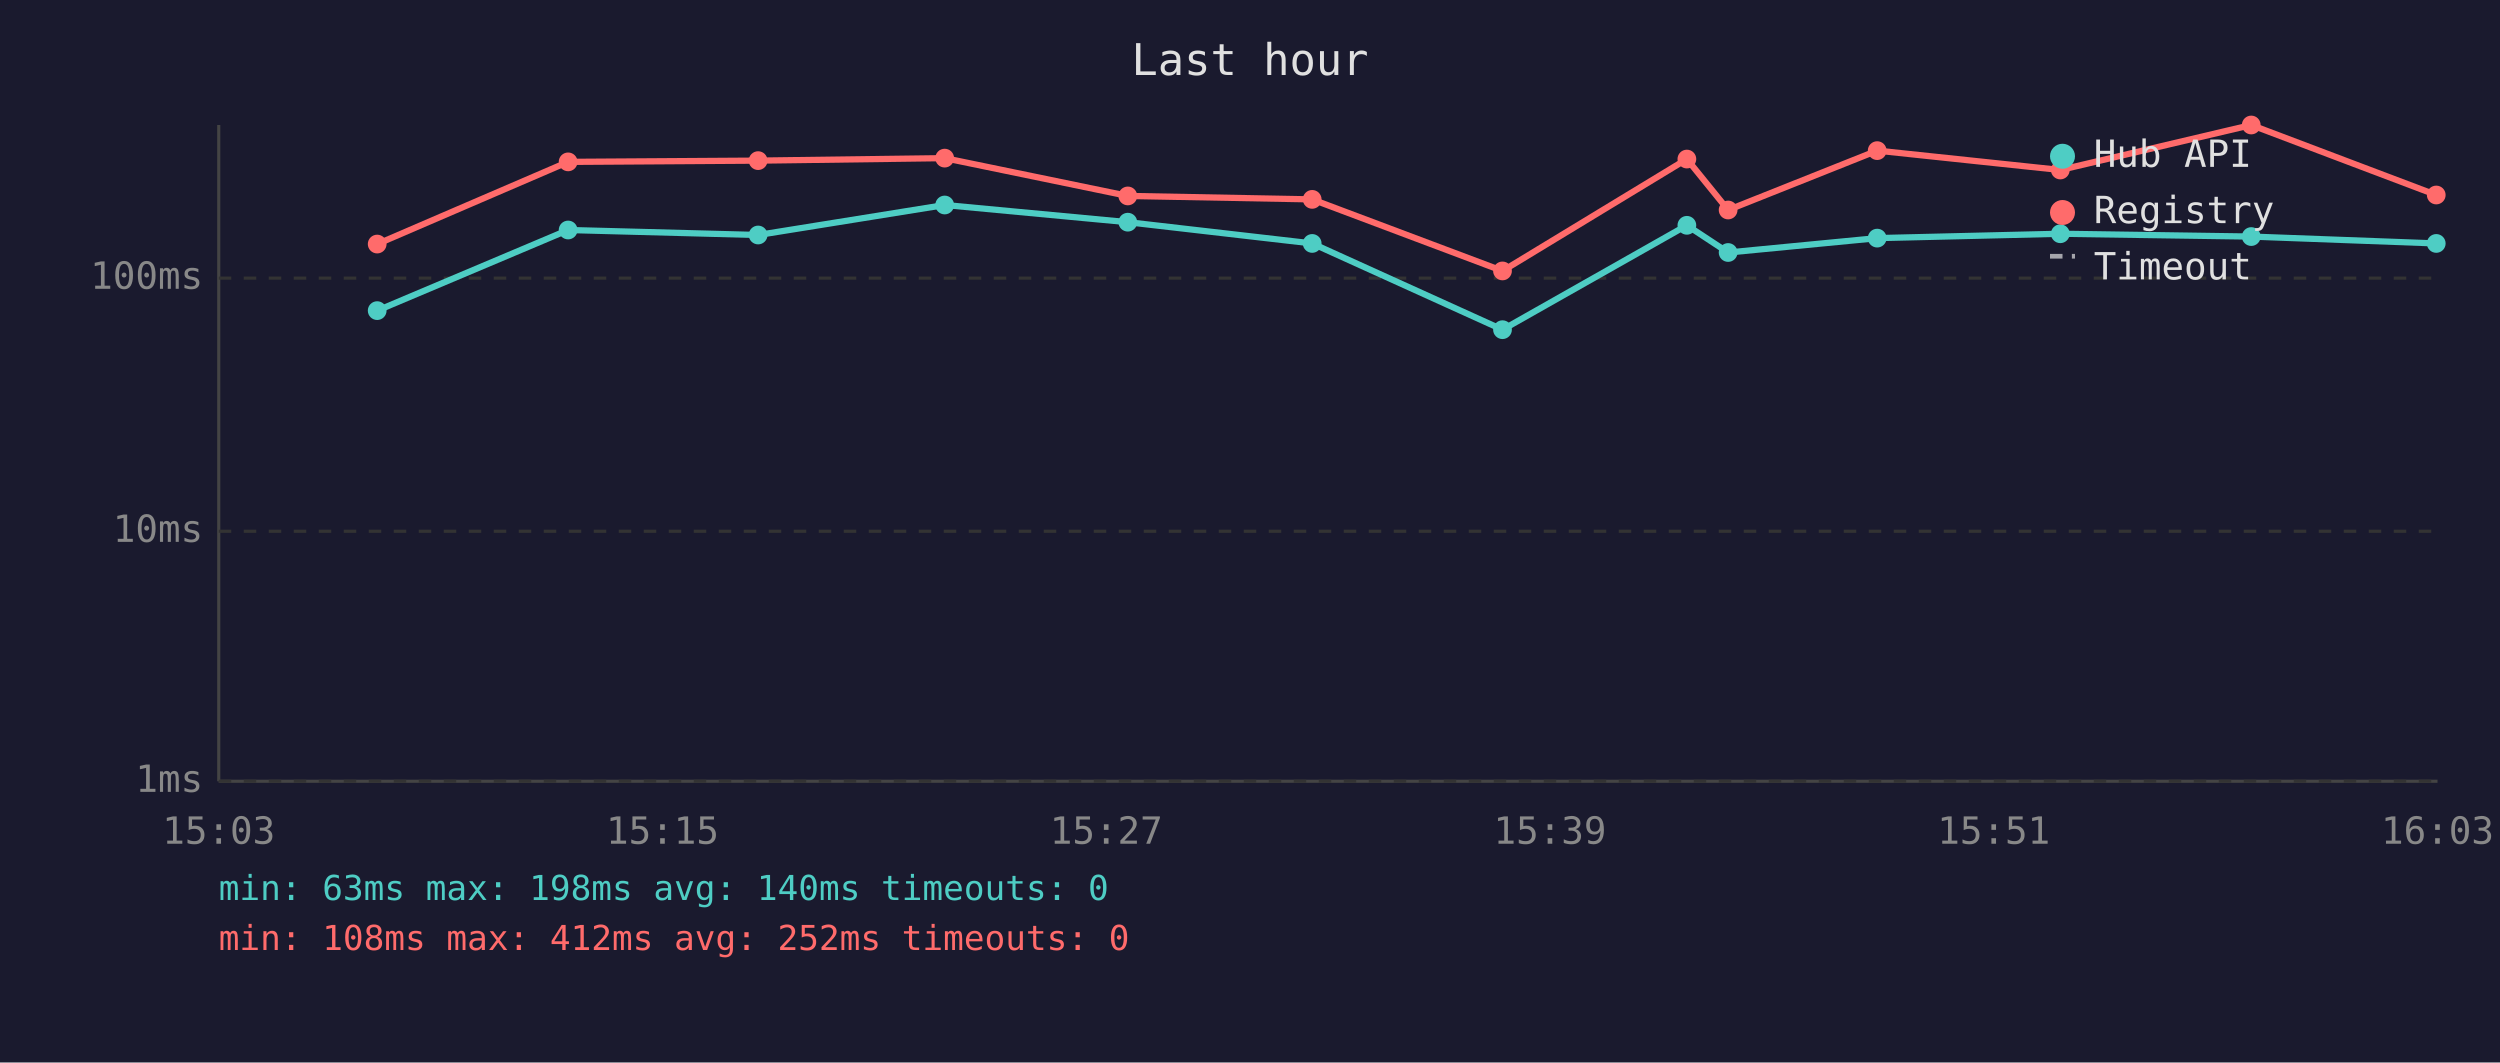
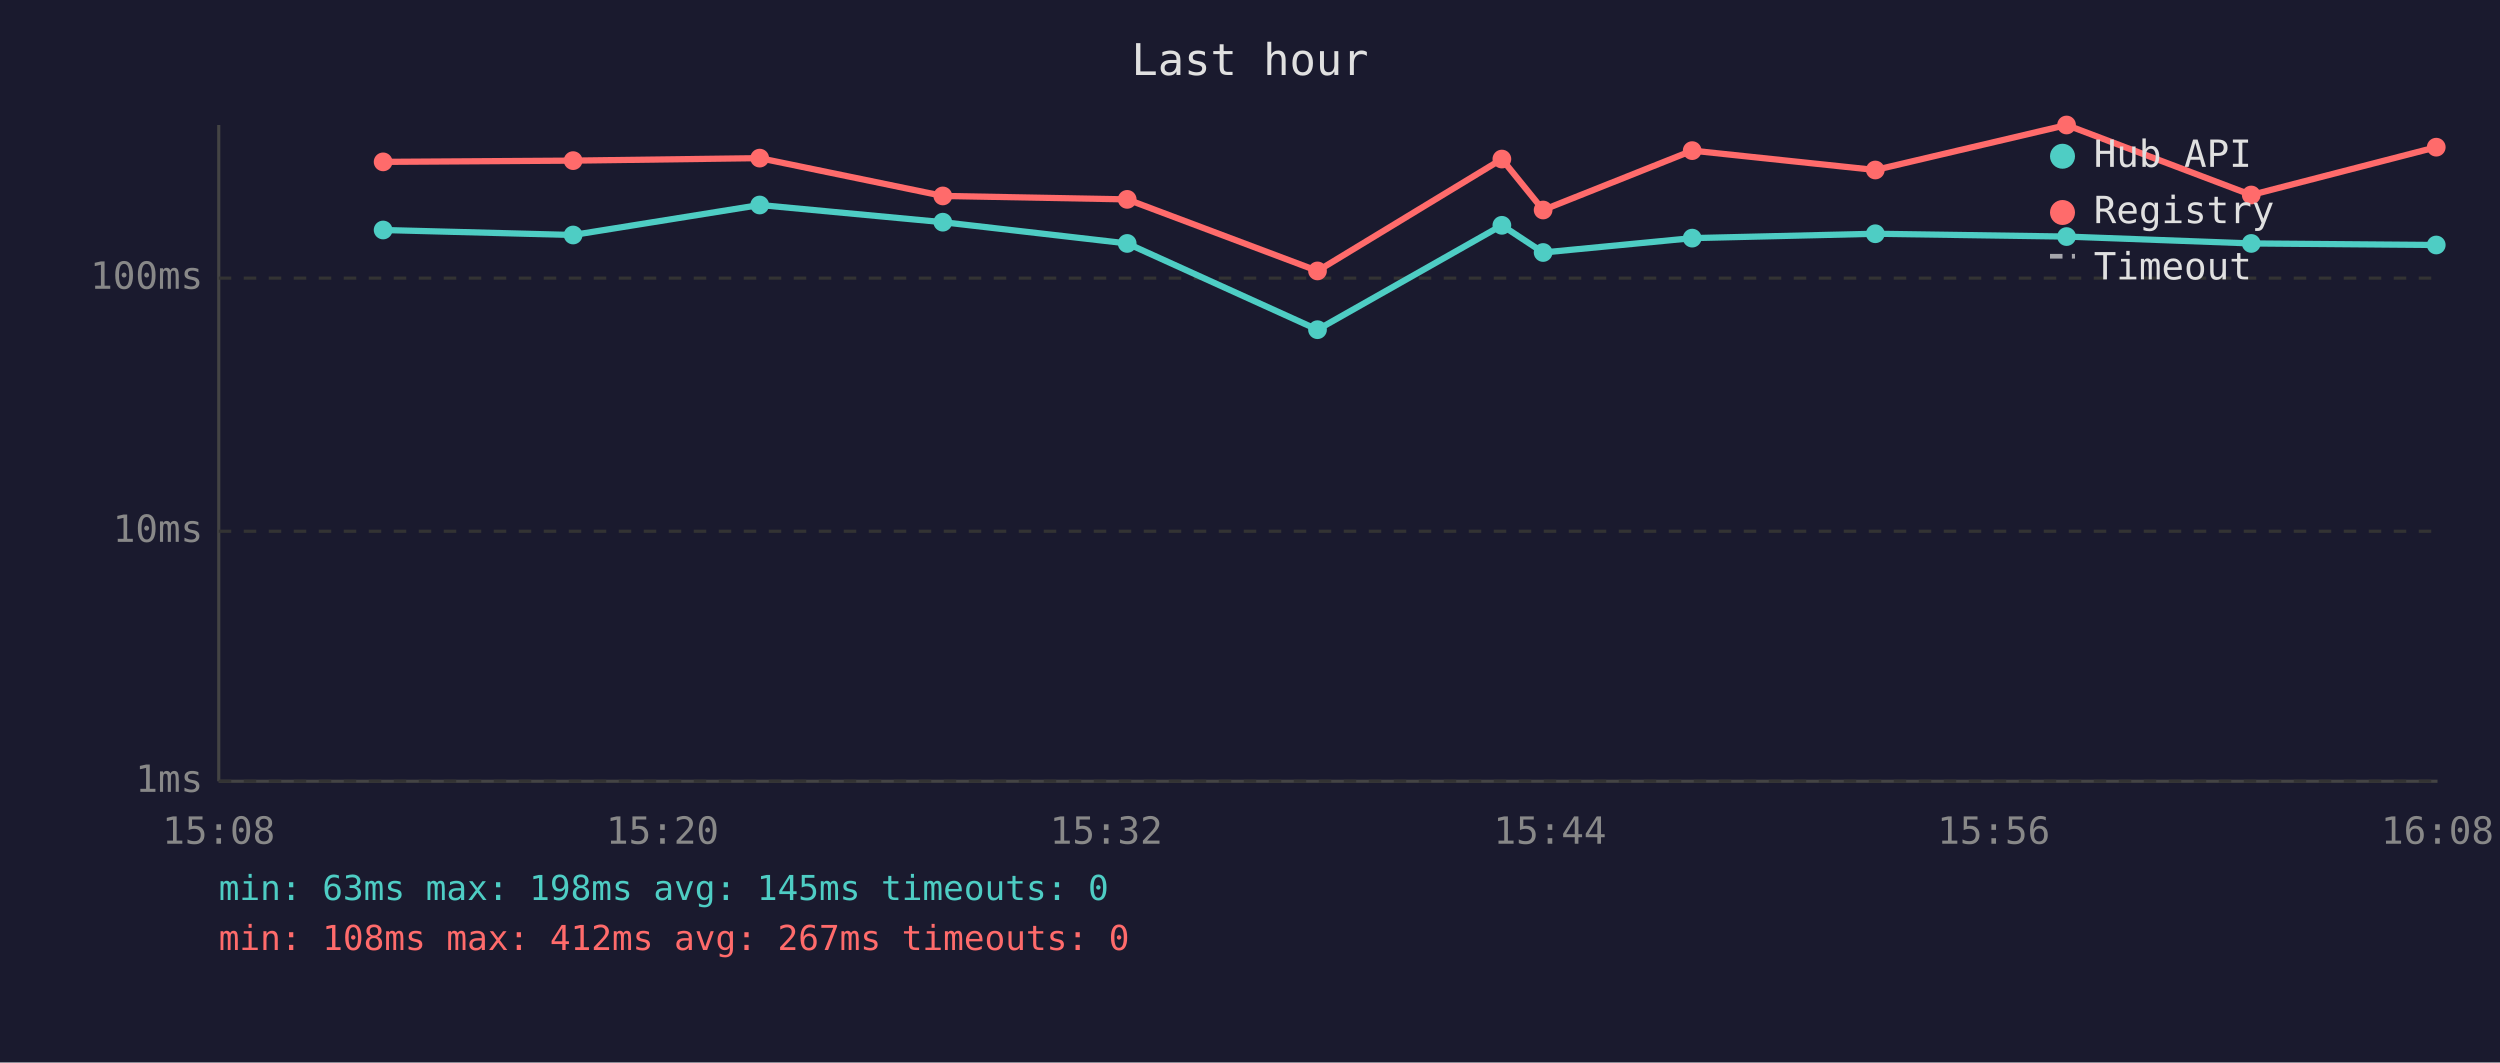
<svg xmlns="http://www.w3.org/2000/svg" viewBox="0 0 800 340" font-family="monospace" font-size="12">
  <rect width="800" height="340" fill="#1a1a2e" />
  <text x="400" y="24" fill="#e0e0e0" font-size="14" text-anchor="middle">Last hour</text>
  <line x1="70" y1="40" x2="70" y2="250" stroke="#444" stroke-width="1" />
  <line x1="70" y1="250" x2="780" y2="250" stroke="#444" stroke-width="1" />
  <line x1="70" y1="250" x2="780" y2="250" stroke="#333" stroke-width="1" stroke-dasharray="4" />
  <text x="65" y="250" fill="#888" text-anchor="end" dominant-baseline="middle">1ms</text>
  <line x1="70" y1="170" x2="780" y2="170" stroke="#333" stroke-width="1" stroke-dasharray="4" />
  <text x="65" y="170" fill="#888" text-anchor="end" dominant-baseline="middle">10ms</text>
  <line x1="70" y1="89" x2="780" y2="89" stroke="#333" stroke-width="1" stroke-dasharray="4" />
  <text x="65" y="89" fill="#888" text-anchor="end" dominant-baseline="middle">100ms</text>
-   <text x="70" y="270" fill="#888" text-anchor="middle">15:03</text>
-   <text x="212" y="270" fill="#888" text-anchor="middle">15:15</text>
-   <text x="354" y="270" fill="#888" text-anchor="middle">15:27</text>
-   <text x="496" y="270" fill="#888" text-anchor="middle">15:39</text>
-   <text x="638" y="270" fill="#888" text-anchor="middle">15:51</text>
-   <text x="780" y="270" fill="#888" text-anchor="middle">16:03</text>
-   <polyline points="120.7,99.4 181.8,73.6 242.6,75.2 302.3,65.6 360.9,71.1 419.9,77.9 480.8,105.5 539.8,72.1 553.0,80.8 600.7,76.2 659.3,74.8 720.4,75.7 779.6,77.9" fill="none" stroke="#4ecdc4" stroke-width="2" opacity="1" />
-   <circle cx="120.7" cy="99.4" r="3" fill="#4ecdc4" />
-   <circle cx="181.8" cy="73.6" r="3" fill="#4ecdc4" />
-   <circle cx="242.6" cy="75.2" r="3" fill="#4ecdc4" />
-   <circle cx="302.3" cy="65.6" r="3" fill="#4ecdc4" />
-   <circle cx="360.9" cy="71.1" r="3" fill="#4ecdc4" />
-   <circle cx="419.9" cy="77.9" r="3" fill="#4ecdc4" />
-   <circle cx="480.8" cy="105.5" r="3" fill="#4ecdc4" />
-   <circle cx="539.8" cy="72.1" r="3" fill="#4ecdc4" />
-   <circle cx="553.0" cy="80.8" r="3" fill="#4ecdc4" />
-   <circle cx="600.7" cy="76.2" r="3" fill="#4ecdc4" />
-   <circle cx="659.3" cy="74.8" r="3" fill="#4ecdc4" />
-   <circle cx="720.4" cy="75.7" r="3" fill="#4ecdc4" />
-   <circle cx="779.6" cy="77.9" r="3" fill="#4ecdc4" />
-   <polyline points="120.7,78.1 181.8,51.8 242.6,51.4 302.3,50.6 360.9,62.7 419.9,63.8 480.8,86.7 539.8,50.9 553.0,67.2 600.7,48.2 659.3,54.4 720.4,40.0 779.6,62.4" fill="none" stroke="#ff6b6b" stroke-width="2" opacity="1" />
-   <circle cx="120.7" cy="78.1" r="3" fill="#ff6b6b" />
-   <circle cx="181.8" cy="51.8" r="3" fill="#ff6b6b" />
-   <circle cx="242.6" cy="51.4" r="3" fill="#ff6b6b" />
-   <circle cx="302.3" cy="50.6" r="3" fill="#ff6b6b" />
-   <circle cx="360.9" cy="62.7" r="3" fill="#ff6b6b" />
-   <circle cx="419.9" cy="63.8" r="3" fill="#ff6b6b" />
-   <circle cx="480.8" cy="86.7" r="3" fill="#ff6b6b" />
-   <circle cx="539.8" cy="50.9" r="3" fill="#ff6b6b" />
-   <circle cx="553.0" cy="67.2" r="3" fill="#ff6b6b" />
-   <circle cx="600.7" cy="48.2" r="3" fill="#ff6b6b" />
-   <circle cx="659.3" cy="54.4" r="3" fill="#ff6b6b" />
-   <circle cx="720.4" cy="40.0" r="3" fill="#ff6b6b" />
-   <circle cx="779.6" cy="62.4" r="3" fill="#ff6b6b" />
+   <text x="70" y="270" fill="#888" text-anchor="middle">15:08</text>
+   <text x="212" y="270" fill="#888" text-anchor="middle">15:20</text>
+   <text x="354" y="270" fill="#888" text-anchor="middle">15:32</text>
+   <text x="496" y="270" fill="#888" text-anchor="middle">15:44</text>
+   <text x="638" y="270" fill="#888" text-anchor="middle">15:56</text>
+   <text x="780" y="270" fill="#888" text-anchor="middle">16:08</text>
+   <polyline points="122.6,73.6 183.4,75.2 243.1,65.6 301.7,71.1 360.7,77.9 421.6,105.5 480.6,72.1 493.8,80.8 541.5,76.2 600.1,74.8 661.3,75.7 720.4,77.9 779.6,78.4" fill="none" stroke="#4ecdc4" stroke-width="2" opacity="1" />
+   <circle cx="122.6" cy="73.6" r="3" fill="#4ecdc4" />
+   <circle cx="183.4" cy="75.2" r="3" fill="#4ecdc4" />
+   <circle cx="243.1" cy="65.6" r="3" fill="#4ecdc4" />
+   <circle cx="301.7" cy="71.1" r="3" fill="#4ecdc4" />
+   <circle cx="360.7" cy="77.9" r="3" fill="#4ecdc4" />
+   <circle cx="421.6" cy="105.5" r="3" fill="#4ecdc4" />
+   <circle cx="480.6" cy="72.1" r="3" fill="#4ecdc4" />
+   <circle cx="493.8" cy="80.8" r="3" fill="#4ecdc4" />
+   <circle cx="541.5" cy="76.2" r="3" fill="#4ecdc4" />
+   <circle cx="600.1" cy="74.8" r="3" fill="#4ecdc4" />
+   <circle cx="661.3" cy="75.7" r="3" fill="#4ecdc4" />
+   <circle cx="720.4" cy="77.9" r="3" fill="#4ecdc4" />
+   <circle cx="779.6" cy="78.4" r="3" fill="#4ecdc4" />
+   <polyline points="122.6,51.8 183.4,51.4 243.1,50.6 301.7,62.7 360.7,63.8 421.6,86.7 480.6,50.9 493.8,67.2 541.5,48.2 600.1,54.4 661.3,40.0 720.4,62.4 779.6,47.1" fill="none" stroke="#ff6b6b" stroke-width="2" opacity="1" />
+   <circle cx="122.6" cy="51.8" r="3" fill="#ff6b6b" />
+   <circle cx="183.4" cy="51.4" r="3" fill="#ff6b6b" />
+   <circle cx="243.1" cy="50.6" r="3" fill="#ff6b6b" />
+   <circle cx="301.7" cy="62.7" r="3" fill="#ff6b6b" />
+   <circle cx="360.7" cy="63.8" r="3" fill="#ff6b6b" />
+   <circle cx="421.6" cy="86.7" r="3" fill="#ff6b6b" />
+   <circle cx="480.6" cy="50.9" r="3" fill="#ff6b6b" />
+   <circle cx="493.8" cy="67.2" r="3" fill="#ff6b6b" />
+   <circle cx="541.5" cy="48.2" r="3" fill="#ff6b6b" />
+   <circle cx="600.1" cy="54.4" r="3" fill="#ff6b6b" />
+   <circle cx="661.3" cy="40.0" r="3" fill="#ff6b6b" />
+   <circle cx="720.4" cy="62.4" r="3" fill="#ff6b6b" />
+   <circle cx="779.6" cy="47.1" r="3" fill="#ff6b6b" />
  <circle cx="660" cy="50" r="4" fill="#4ecdc4" />
  <text x="670" y="50" fill="#e0e0e0" dominant-baseline="middle">Hub API</text>
  <circle cx="660" cy="68" r="4" fill="#ff6b6b" />
  <text x="670" y="68" fill="#e0e0e0" dominant-baseline="middle">Registry</text>
  <line x1="656" y1="82" x2="664" y2="82" stroke="#e0e0e0" stroke-width="1.5" stroke-dasharray="4,3" opacity="0.7" />
  <text x="670" y="86" fill="#e0e0e0" dominant-baseline="middle">Timeout</text>
-   <text x="70" y="288" fill="#4ecdc4" font-size="11">min: 63ms  max: 198ms  avg: 140ms  timeouts: 0</text>
-   <text x="70" y="304" fill="#ff6b6b" font-size="11">min: 108ms  max: 412ms  avg: 252ms  timeouts: 0</text>
+   <text x="70" y="288" fill="#4ecdc4" font-size="11">min: 63ms  max: 198ms  avg: 145ms  timeouts: 0</text>
+   <text x="70" y="304" fill="#ff6b6b" font-size="11">min: 108ms  max: 412ms  avg: 267ms  timeouts: 0</text>
</svg>
